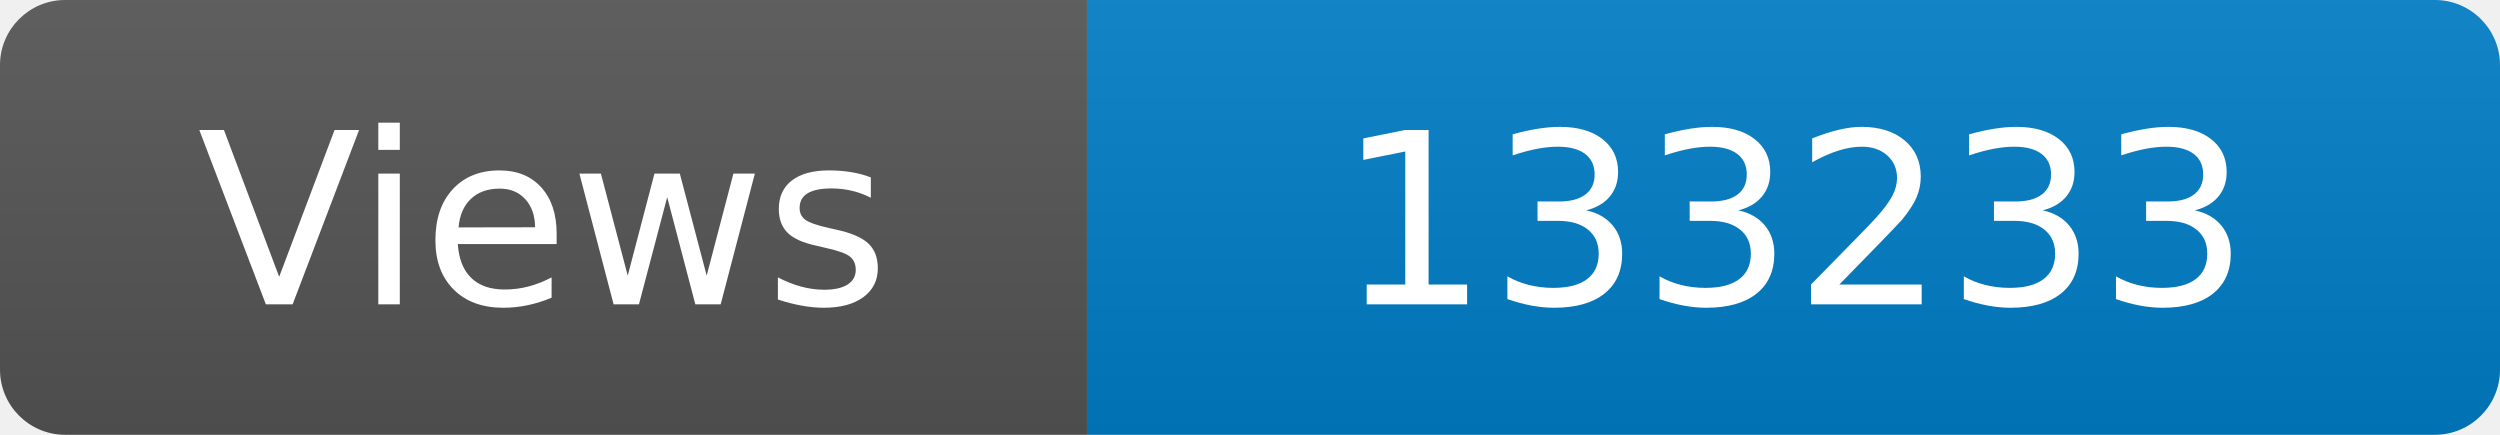
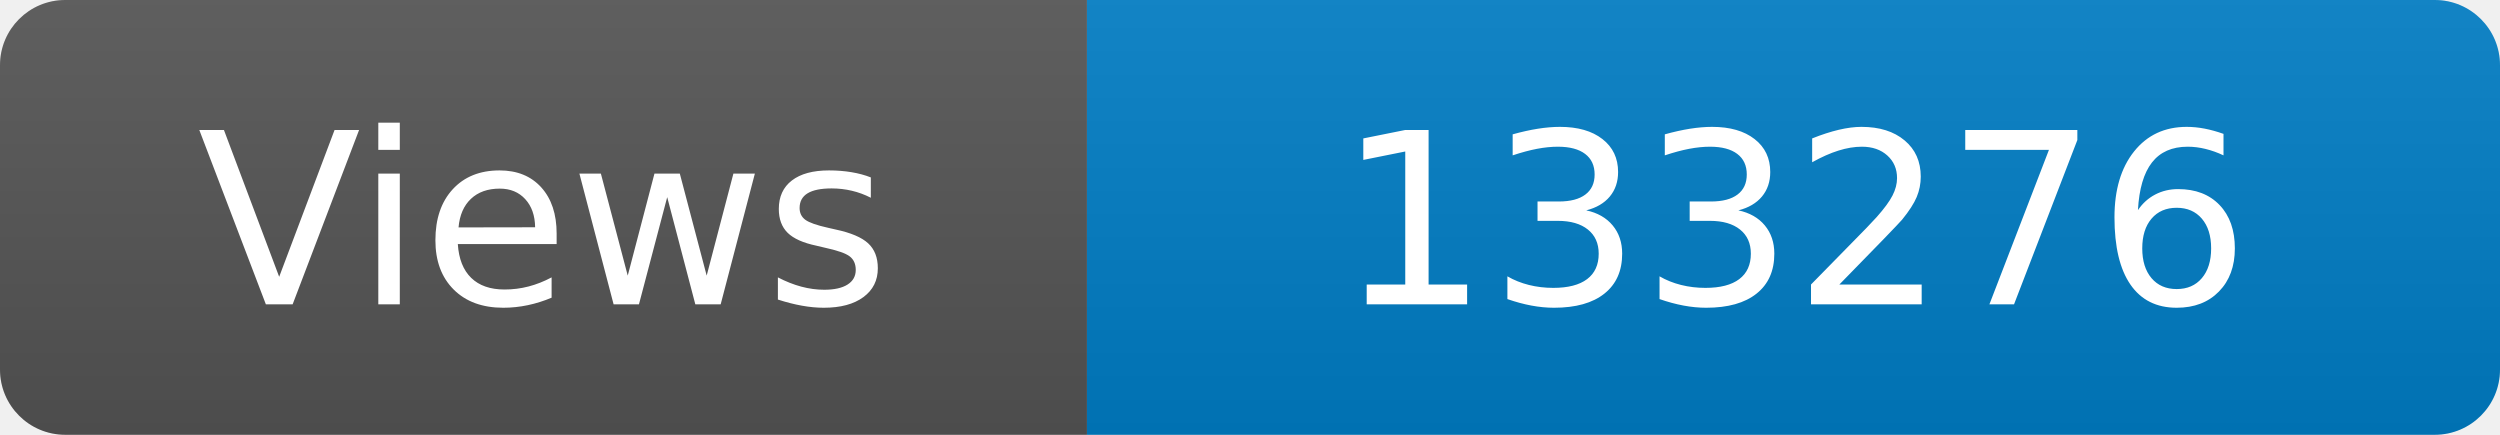
<svg xmlns="http://www.w3.org/2000/svg" width="115" height="20" role="img" aria-label="Maintained?: yes">
  <linearGradient id="s" x2="0" y2="100%">
    <stop offset="0" stop-color="#bbb" stop-opacity=".1" />
    <stop offset="1" stop-opacity=".1" />
  </linearGradient>
  <clipPath id="r">
    <rect width="115" height="20" rx="3" fill="#fff" />
  </clipPath>
  <g clip-path="url(#r)">
    <rect width="50" height="20" fill="#555" />
    <rect x="50" width="160" height="20" fill="#007ec6" />
    <rect width="115" height="20" fill="url(#s)" />
  </g>
  <g fill="#fff" text-anchor="middle" font-family="Verdana,Geneva,DejaVu Sans,sans-serif" font-size="110">
    <text x="250" y="140" transform="scale(.1)" fill="#fff">Views</text>
-     <text x="825" y="140" transform="scale(.1)" fill="#fff">133233</text>
+     <text x="825" y="140" transform="scale(.1)" fill="#fff">133276</text>
  </g>
</svg>
